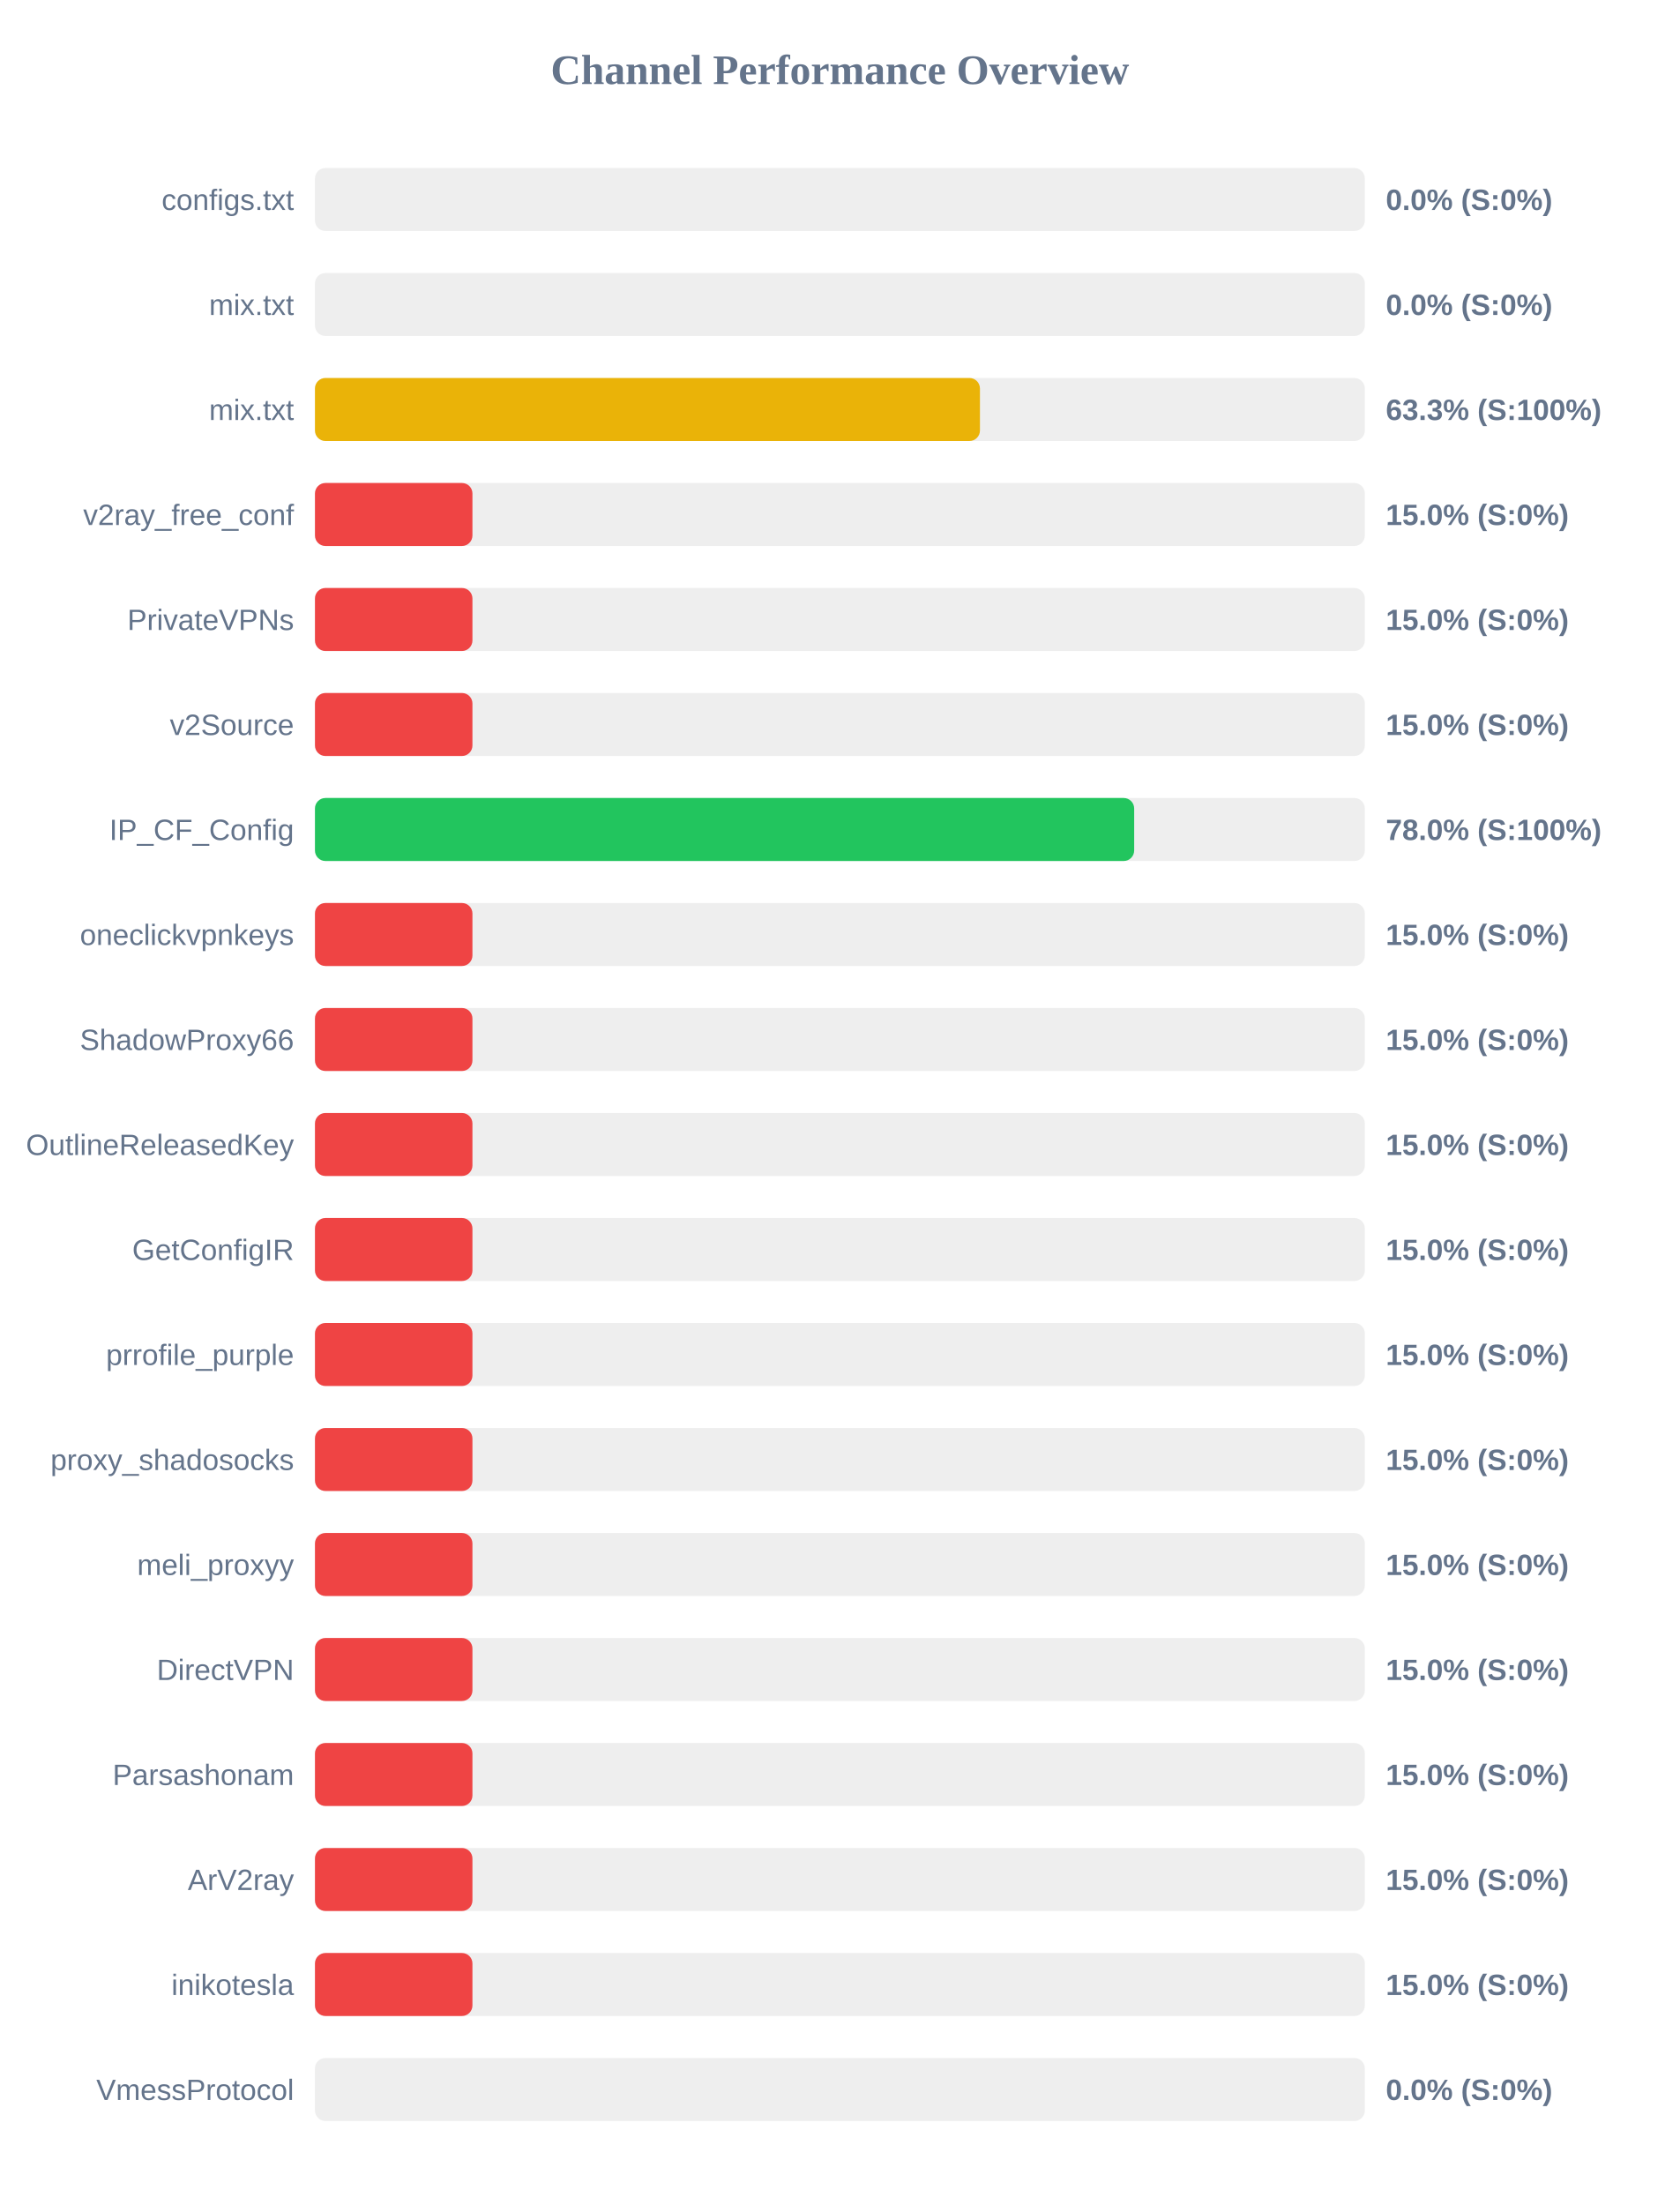
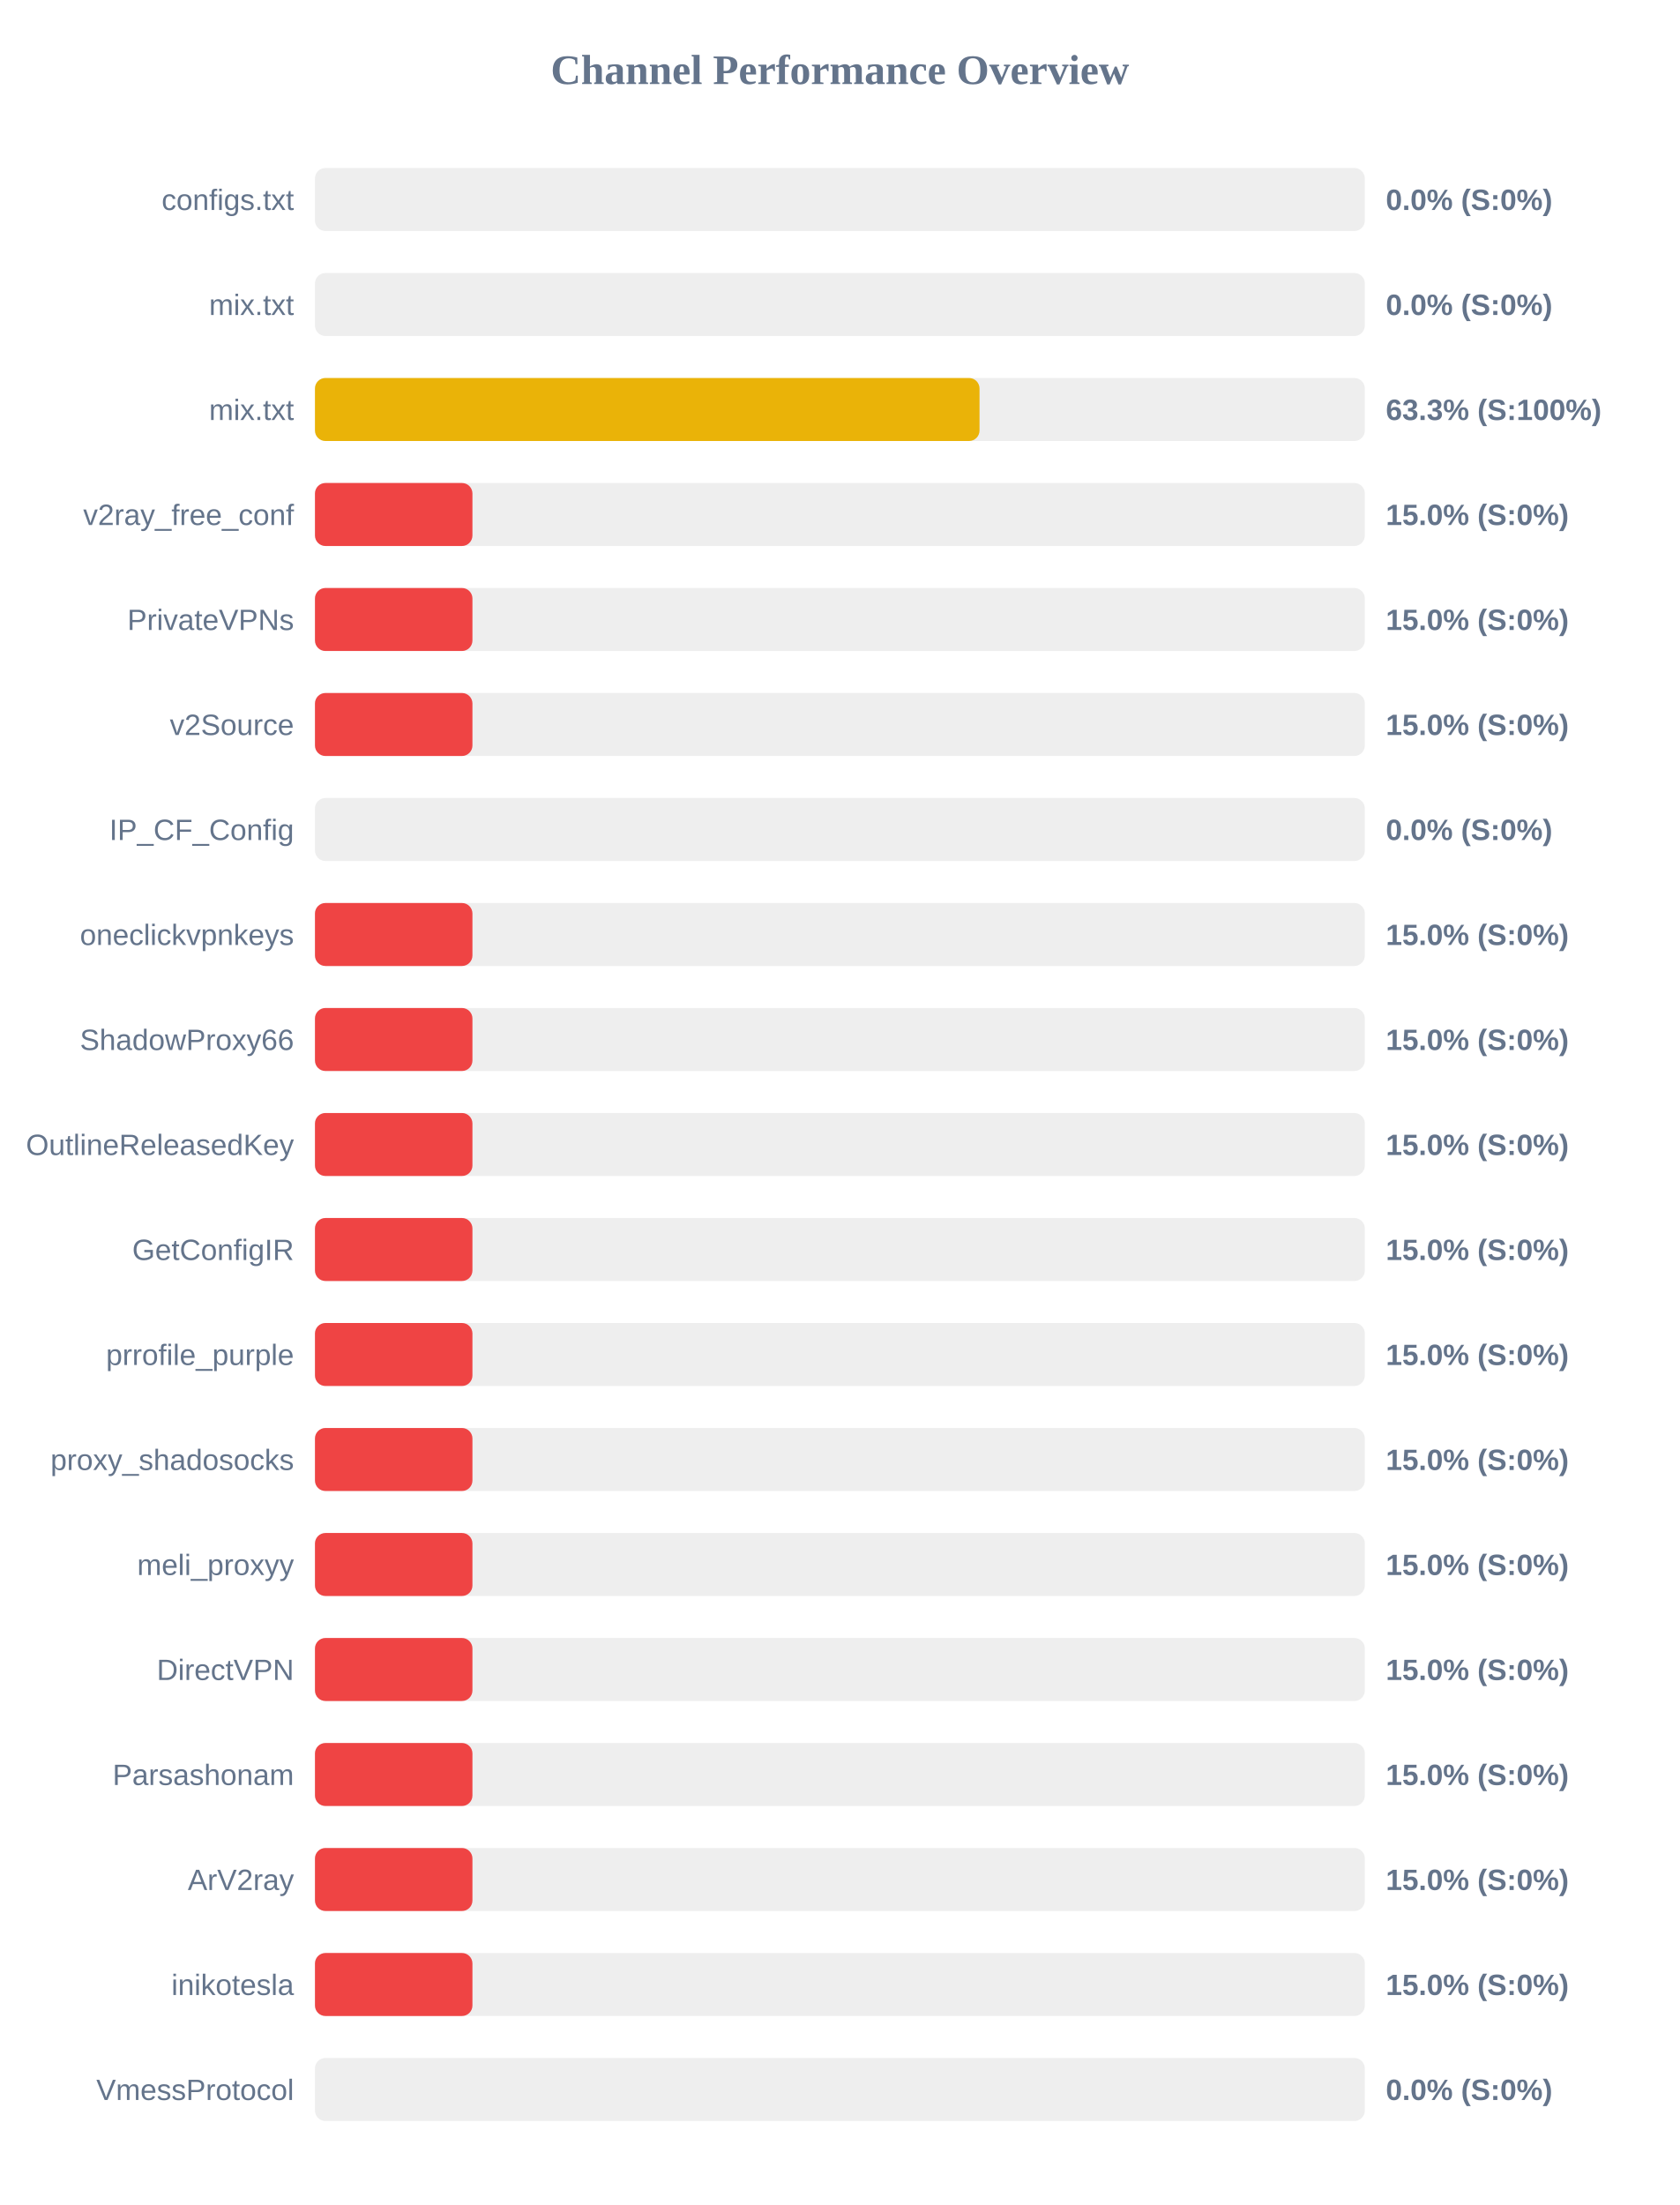
<svg xmlns="http://www.w3.org/2000/svg" width="800" height="1050" version="1.1">
  <style>
        .row { font: 14px Arial; fill: #64748b; }
        .score { font: bold 14px Arial; fill: #64748b; }
    </style>
  <text x="400" y="40" text-anchor="middle" font-size="20px" font-weight="bold" fill="#64748b">Channel Performance Overview</text>
  <rect x="150" y="80" width="500" height="30" fill="#eee" rx="5" />
  <rect x="150" y="80" width="0.0" height="30" fill="#ef4444" rx="5" />
  <text x="140" y="100" text-anchor="end" class="row">configs.txt</text>
  <text x="660" y="100" text-anchor="start" class="score">0.0% (S:0%)</text>
  <rect x="150" y="130" width="500" height="30" fill="#eee" rx="5" />
  <rect x="150" y="130" width="0.0" height="30" fill="#ef4444" rx="5" />
  <text x="140" y="150" text-anchor="end" class="row">mix.txt</text>
  <text x="660" y="150" text-anchor="start" class="score">0.0% (S:0%)</text>
  <rect x="150" y="180" width="500" height="30" fill="#eee" rx="5" />
-   <rect x="150" y="180" width="316.7" height="30" fill="#eab308" rx="5" />
+   <rect x="150" y="180" width="316.5" height="30" fill="#eab308" rx="5" />
  <text x="140" y="200" text-anchor="end" class="row">mix.txt</text>
  <text x="660" y="200" text-anchor="start" class="score">63.3% (S:100%)</text>
  <rect x="150" y="230" width="500" height="30" fill="#eee" rx="5" />
  <rect x="150" y="230" width="75.0" height="30" fill="#ef4444" rx="5" />
  <text x="140" y="250" text-anchor="end" class="row">v2ray_free_conf</text>
  <text x="660" y="250" text-anchor="start" class="score">15.0% (S:0%)</text>
  <rect x="150" y="280" width="500" height="30" fill="#eee" rx="5" />
  <rect x="150" y="280" width="75.0" height="30" fill="#ef4444" rx="5" />
  <text x="140" y="300" text-anchor="end" class="row">PrivateVPNs</text>
  <text x="660" y="300" text-anchor="start" class="score">15.0% (S:0%)</text>
  <rect x="150" y="330" width="500" height="30" fill="#eee" rx="5" />
  <rect x="150" y="330" width="75.0" height="30" fill="#ef4444" rx="5" />
  <text x="140" y="350" text-anchor="end" class="row">v2Source</text>
  <text x="660" y="350" text-anchor="start" class="score">15.0% (S:0%)</text>
  <rect x="150" y="380" width="500" height="30" fill="#eee" rx="5" />
-   <rect x="150" y="380" width="390.15" height="30" fill="#22c55e" rx="5" />
+   <rect x="150" y="380" width="0.0" height="30" fill="#ef4444" rx="5" />
  <text x="140" y="400" text-anchor="end" class="row">IP_CF_Config</text>
-   <text x="660" y="400" text-anchor="start" class="score">78.0% (S:100%)</text>
+   <text x="660" y="400" text-anchor="start" class="score">0.0% (S:0%)</text>
  <rect x="150" y="430" width="500" height="30" fill="#eee" rx="5" />
  <rect x="150" y="430" width="75.0" height="30" fill="#ef4444" rx="5" />
  <text x="140" y="450" text-anchor="end" class="row">oneclickvpnkeys</text>
  <text x="660" y="450" text-anchor="start" class="score">15.0% (S:0%)</text>
  <rect x="150" y="480" width="500" height="30" fill="#eee" rx="5" />
  <rect x="150" y="480" width="75.0" height="30" fill="#ef4444" rx="5" />
  <text x="140" y="500" text-anchor="end" class="row">ShadowProxy66</text>
  <text x="660" y="500" text-anchor="start" class="score">15.0% (S:0%)</text>
  <rect x="150" y="530" width="500" height="30" fill="#eee" rx="5" />
  <rect x="150" y="530" width="75.0" height="30" fill="#ef4444" rx="5" />
  <text x="140" y="550" text-anchor="end" class="row">OutlineReleasedKey</text>
  <text x="660" y="550" text-anchor="start" class="score">15.0% (S:0%)</text>
  <rect x="150" y="580" width="500" height="30" fill="#eee" rx="5" />
  <rect x="150" y="580" width="75.0" height="30" fill="#ef4444" rx="5" />
  <text x="140" y="600" text-anchor="end" class="row">GetConfigIR</text>
  <text x="660" y="600" text-anchor="start" class="score">15.0% (S:0%)</text>
  <rect x="150" y="630" width="500" height="30" fill="#eee" rx="5" />
  <rect x="150" y="630" width="75.0" height="30" fill="#ef4444" rx="5" />
  <text x="140" y="650" text-anchor="end" class="row">prrofile_purple</text>
  <text x="660" y="650" text-anchor="start" class="score">15.0% (S:0%)</text>
  <rect x="150" y="680" width="500" height="30" fill="#eee" rx="5" />
  <rect x="150" y="680" width="75.0" height="30" fill="#ef4444" rx="5" />
  <text x="140" y="700" text-anchor="end" class="row">proxy_shadosocks</text>
  <text x="660" y="700" text-anchor="start" class="score">15.0% (S:0%)</text>
  <rect x="150" y="730" width="500" height="30" fill="#eee" rx="5" />
  <rect x="150" y="730" width="75.0" height="30" fill="#ef4444" rx="5" />
  <text x="140" y="750" text-anchor="end" class="row">meli_proxyy</text>
  <text x="660" y="750" text-anchor="start" class="score">15.0% (S:0%)</text>
  <rect x="150" y="780" width="500" height="30" fill="#eee" rx="5" />
  <rect x="150" y="780" width="75.0" height="30" fill="#ef4444" rx="5" />
  <text x="140" y="800" text-anchor="end" class="row">DirectVPN</text>
  <text x="660" y="800" text-anchor="start" class="score">15.0% (S:0%)</text>
  <rect x="150" y="830" width="500" height="30" fill="#eee" rx="5" />
  <rect x="150" y="830" width="75.0" height="30" fill="#ef4444" rx="5" />
  <text x="140" y="850" text-anchor="end" class="row">Parsashonam</text>
  <text x="660" y="850" text-anchor="start" class="score">15.0% (S:0%)</text>
  <rect x="150" y="880" width="500" height="30" fill="#eee" rx="5" />
  <rect x="150" y="880" width="75.0" height="30" fill="#ef4444" rx="5" />
  <text x="140" y="900" text-anchor="end" class="row">ArV2ray</text>
  <text x="660" y="900" text-anchor="start" class="score">15.0% (S:0%)</text>
  <rect x="150" y="930" width="500" height="30" fill="#eee" rx="5" />
  <rect x="150" y="930" width="75.0" height="30" fill="#ef4444" rx="5" />
  <text x="140" y="950" text-anchor="end" class="row">inikotesla</text>
  <text x="660" y="950" text-anchor="start" class="score">15.0% (S:0%)</text>
  <rect x="150" y="980" width="500" height="30" fill="#eee" rx="5" />
  <rect x="150" y="980" width="0.0" height="30" fill="#ef4444" rx="5" />
  <text x="140" y="1000" text-anchor="end" class="row">VmessProtocol</text>
  <text x="660" y="1000" text-anchor="start" class="score">0.0% (S:0%)</text>
</svg>
